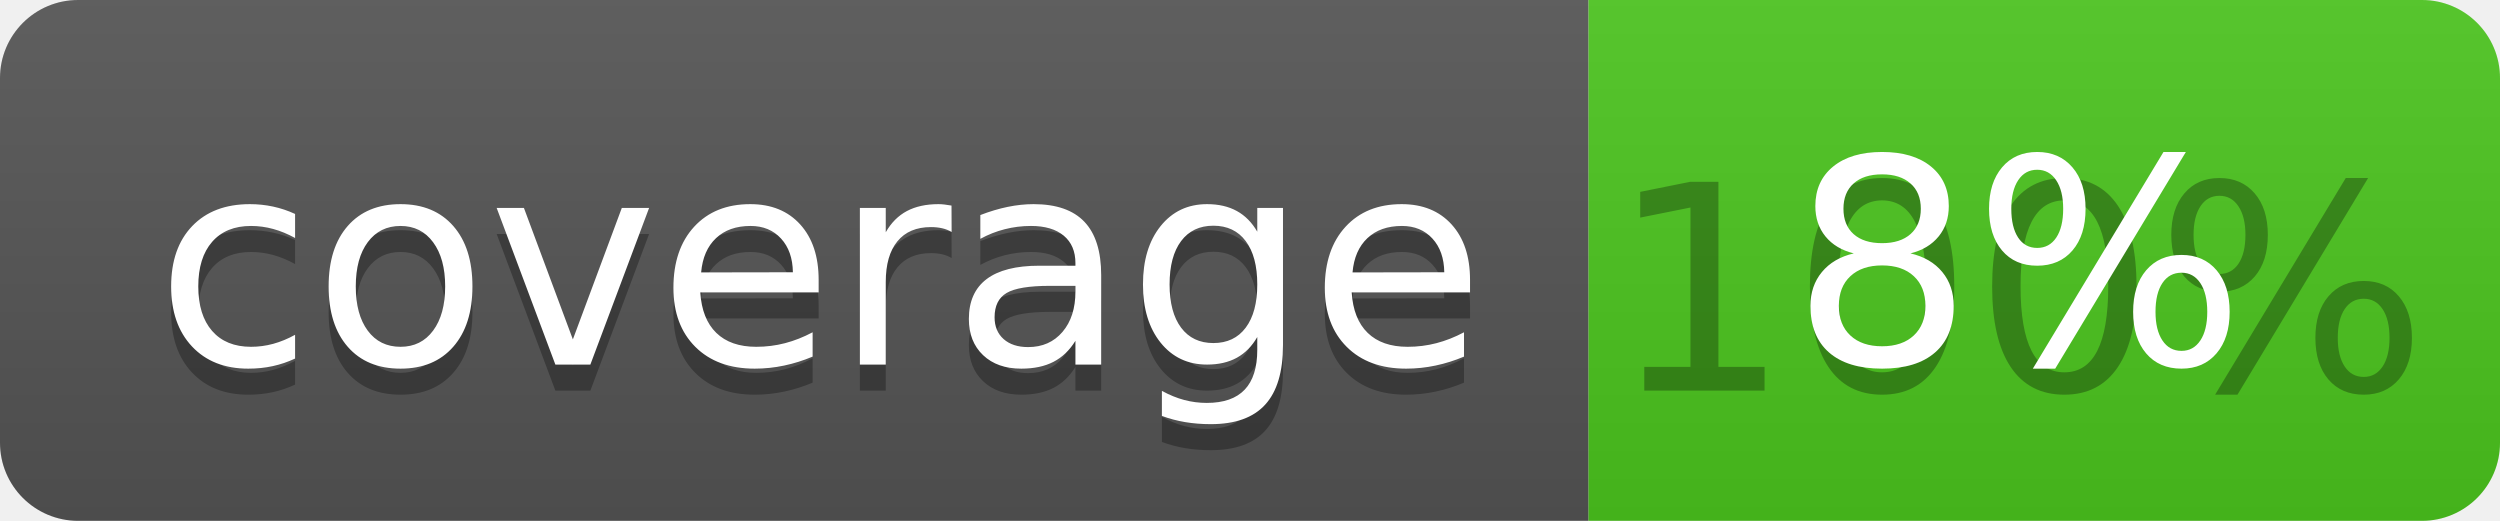
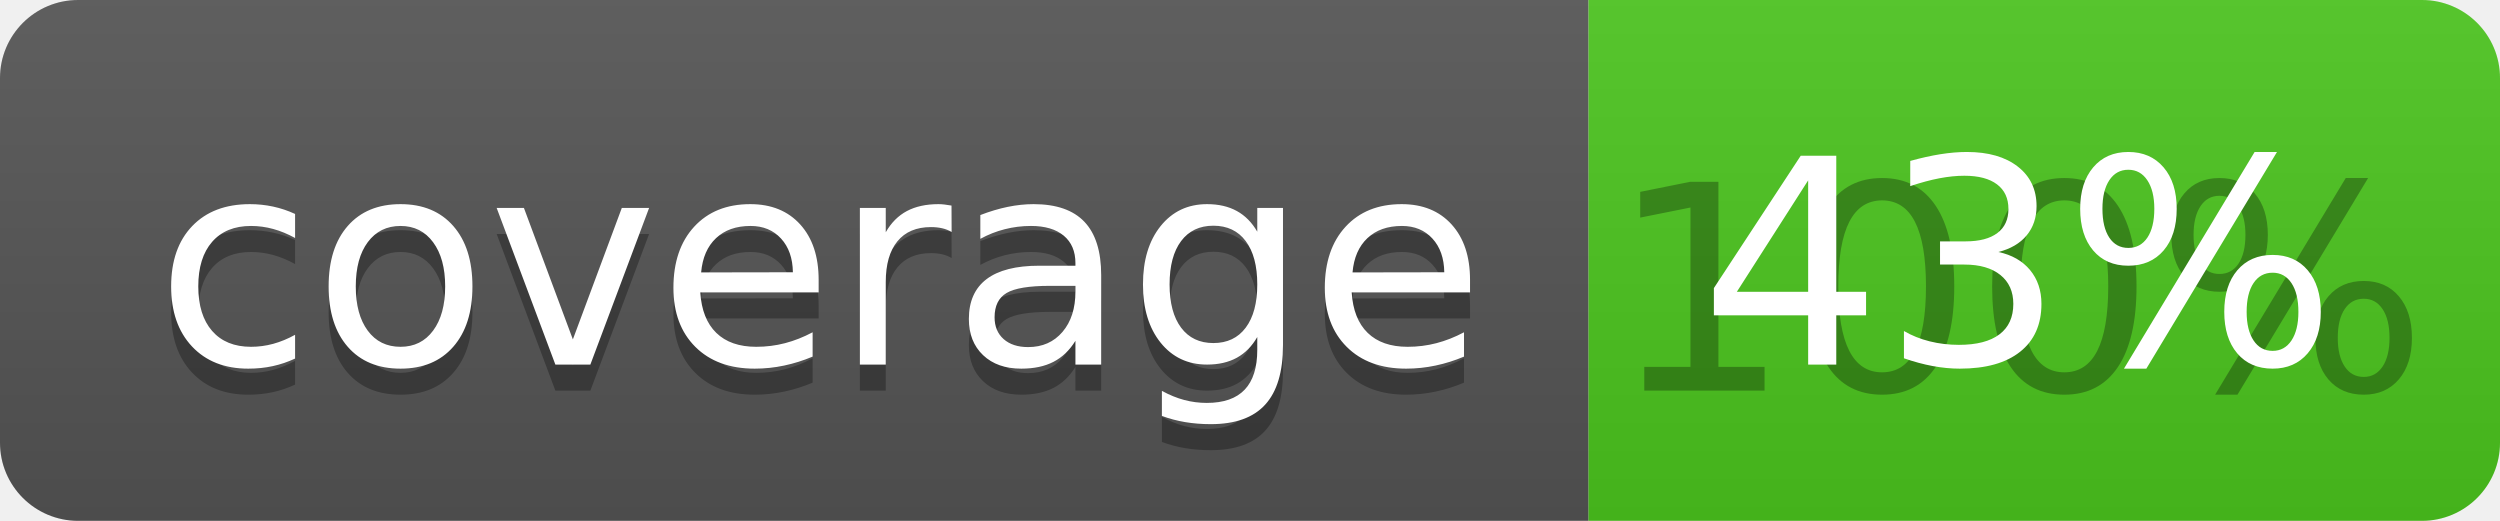
<svg xmlns="http://www.w3.org/2000/svg" width="96" height="20">
  <linearGradient id="b" x2="0" y2="100%">
    <stop offset="0" stop-color="#bbb" stop-opacity=".1" />
    <stop offset="1" stop-opacity=".1" />
  </linearGradient>
  <clipPath id="a">
    <rect width="96" height="20" rx="3" fill="#fff" />
  </clipPath>
  <g clip-path="url(#a)">
    <path fill="#555" d="M0 0h61v20H0z" />
    <path fill="#4CC61E" d="M61 0h35v20H61z" />
    <path fill="url(#b)" d="M0 0h96v20H0z" />
  </g>
  <g fill="#fff" text-anchor="middle" font-family="DejaVu Sans,Verdana,Geneva,sans-serif" font-size="110">
    <text x="315" y="150" fill="#010101" fill-opacity=".3" transform="scale(.1)" textLength="510">coverage</text>
    <text x="315" y="140" transform="scale(.1)" textLength="510">coverage</text>
    <text x="775" y="150" fill="#010101" fill-opacity=".3" transform="scale(.1)" textLength="250">100%</text>
-     <text x="775" y="140" transform="scale(.1)" textLength="250">8%</text>
+     <text x="775" y="140" transform="scale(.1)" textLength="250">43%</text>
  </g>
</svg>
